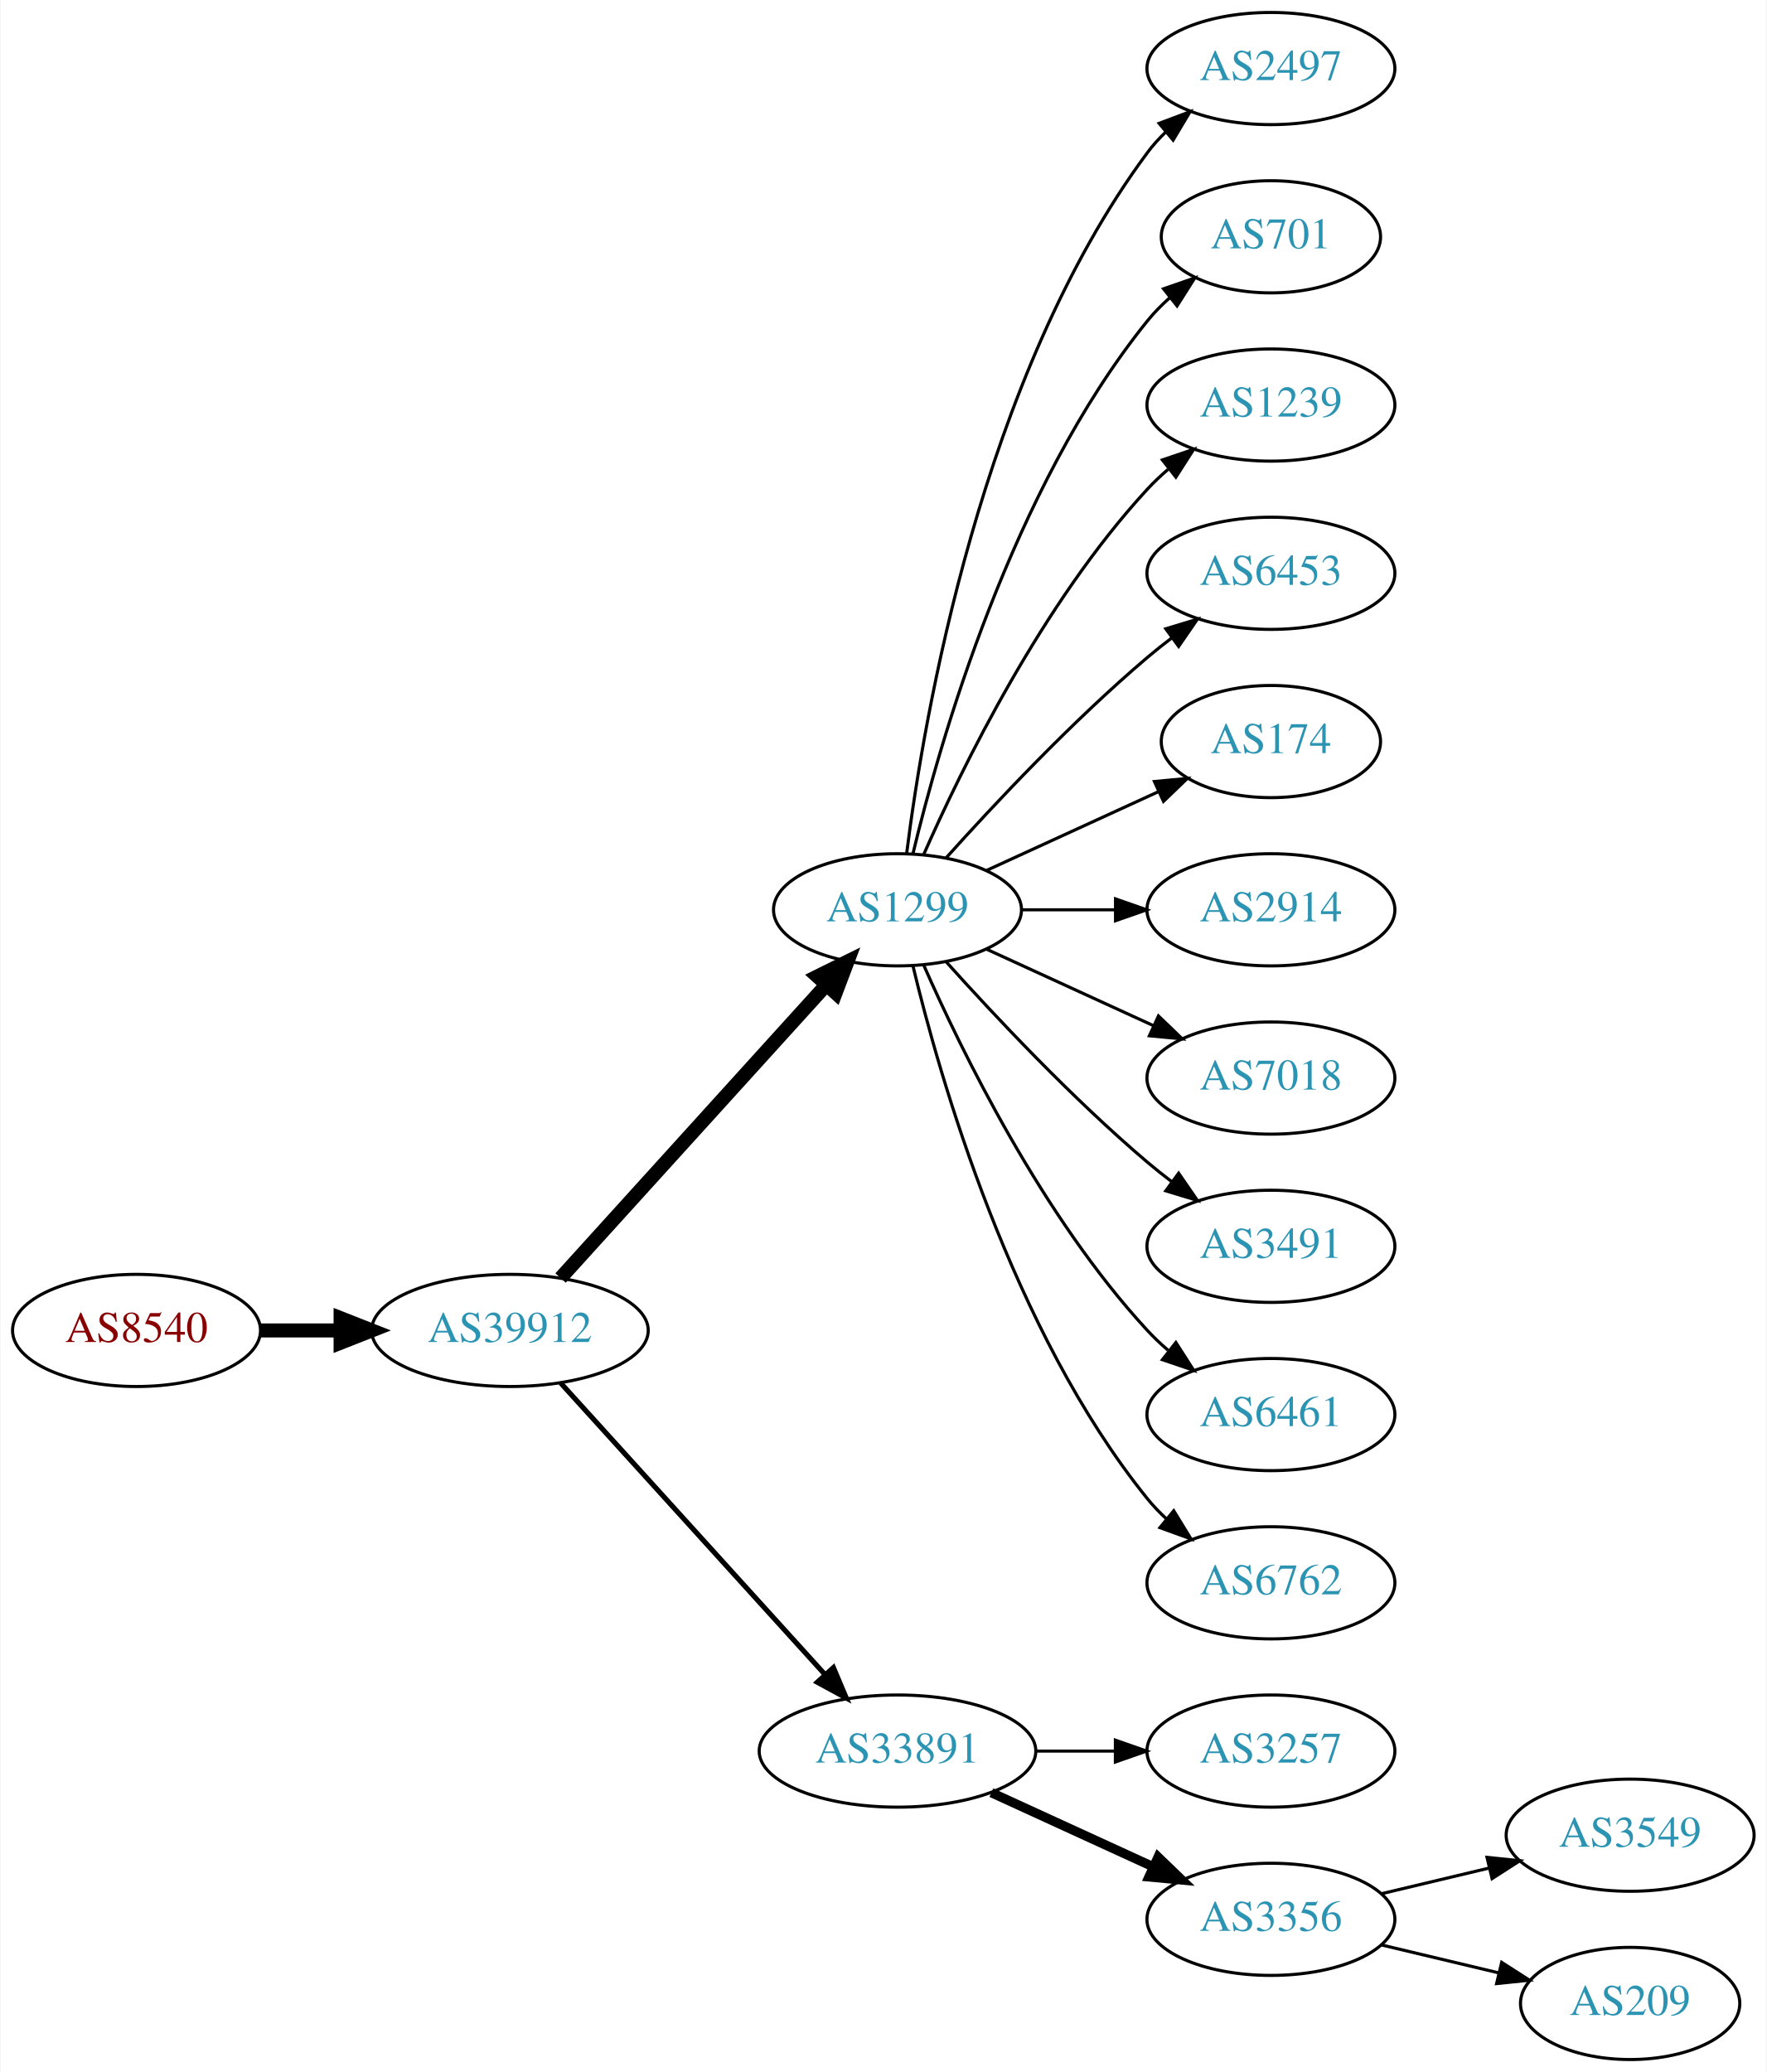
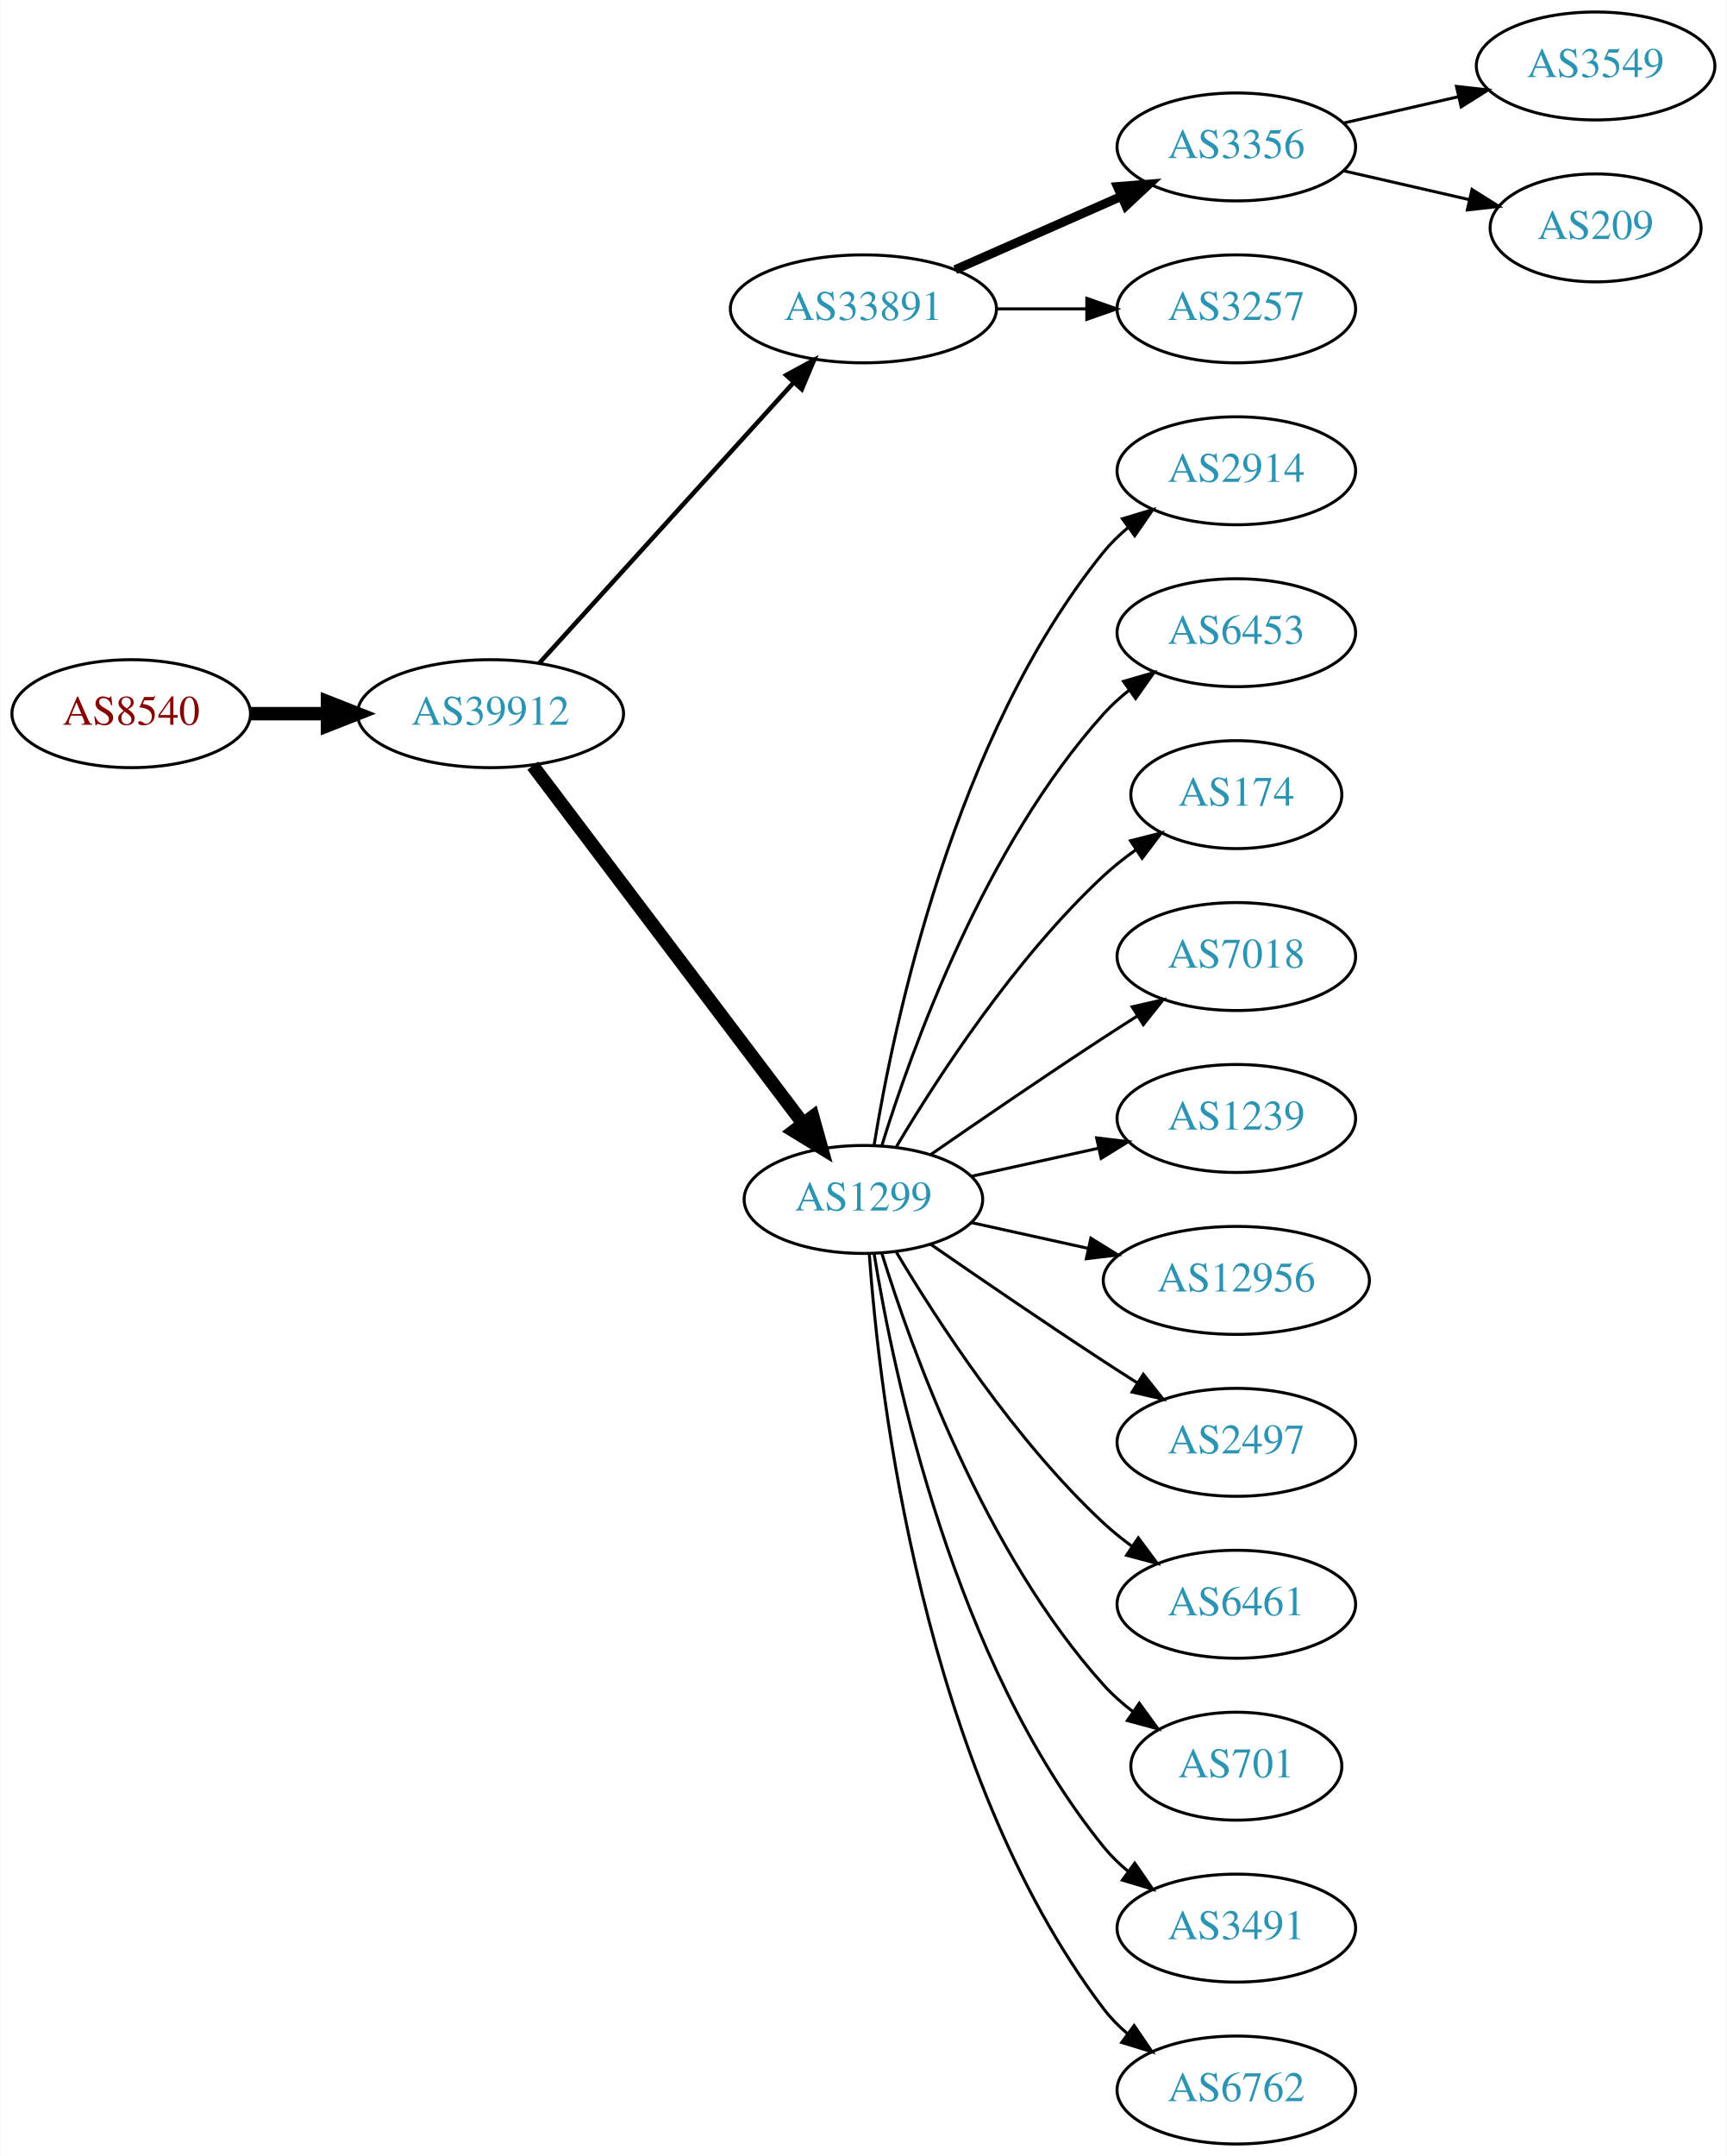
- <svg xmlns="http://www.w3.org/2000/svg" xmlns:xlink="http://www.w3.org/1999/xlink" width="567pt" height="665pt" viewBox="0.00 0.00 566.66 665.00">
-   <g id="graph0" class="graph" transform="scale(1 1) rotate(0) translate(4 661)">
-     <polygon fill="white" stroke="none" points="-4,4 -4,-661 562.663,-661 562.663,4 -4,4" />
+ <svg xmlns="http://www.w3.org/2000/svg" xmlns:xlink="http://www.w3.org/1999/xlink" width="576pt" height="719pt" viewBox="0.00 0.00 575.76 719.00">
+   <g id="graph0" class="graph" transform="scale(1 1) rotate(0) translate(4 715)">
+     <polygon fill="white" stroke="none" points="-4,4 -4,-715 571.762,-715 571.762,4 -4,4" />
    <g id="node1" class="node">
      <g id="a_node1">
        <a xlink:href="/asn/8540" xlink:title="AS8540 ~ AMA netwoRX GmbH [AT]">
-           <ellipse fill="#ffffff" stroke="black" cx="39.647" cy="-234" rx="39.794" ry="18" />
-           <text text-anchor="middle" x="39.647" y="-230.3" font-family="Times,serif" font-size="14.00" fill="#880000">AS8540</text>
+           <ellipse fill="#ffffff" stroke="black" cx="39.647" cy="-477" rx="39.794" ry="18" />
+           <text text-anchor="middle" x="39.647" y="-473.3" font-family="Times,serif" font-size="14.00" fill="#880000">AS8540</text>
        </a>
      </g>
    </g>
    <g id="node2" class="node">
      <g id="a_node2">
        <a xlink:href="/asn/39912" xlink:title="AS39912 ~ oja.at GmbH [AT]">
-           <ellipse fill="#ffffff" stroke="black" cx="159.489" cy="-234" rx="44.393" ry="18" />
-           <text text-anchor="middle" x="159.489" y="-230.3" font-family="Times,serif" font-size="14.00" fill="#2c94b3">AS39912</text>
+           <ellipse fill="#ffffff" stroke="black" cx="159.489" cy="-477" rx="44.393" ry="18" />
+           <text text-anchor="middle" x="159.489" y="-473.3" font-family="Times,serif" font-size="14.00" fill="#2c94b3">AS39912</text>
        </a>
      </g>
    </g>
    <g id="edge1" class="edge">
-       <path fill="none" stroke="black" stroke-width="4.5" d="M79.559,-234C87.662,-234 96.337,-234 104.863,-234" />
-       <polygon fill="black" stroke="black" stroke-width="4.5" points="105.141,-237.938 115.141,-234 105.141,-230.063 105.141,-237.938" />
+       <path fill="none" stroke="black" stroke-width="4.5" d="M79.559,-477C87.662,-477 96.337,-477 104.863,-477" />
+       <polygon fill="black" stroke="black" stroke-width="4.5" points="105.141,-480.938 115.141,-477 105.141,-473.063 105.141,-480.938" />
    </g>
    <g id="node3" class="node">
      <g id="a_node3">
-         <a xlink:href="/asn/1299" xlink:title="AS1299 ~ Telia Carrier [EU]">
-           <ellipse fill="#ffffff" stroke="black" cx="283.881" cy="-369" rx="39.794" ry="18" />
-           <text text-anchor="middle" x="283.881" y="-365.3" font-family="Times,serif" font-size="14.00" fill="#2c94b3">AS1299</text>
+         <a xlink:href="/asn/33891" xlink:title="AS33891 ~ CORE-BACKBONE GMBH GLOBAL NETWORK [DE]">
+           <ellipse fill="#ffffff" stroke="black" cx="283.881" cy="-612" rx="44.393" ry="18" />
+           <text text-anchor="middle" x="283.881" y="-608.3" font-family="Times,serif" font-size="14.00" fill="#2c94b3">AS33891</text>
        </a>
      </g>
    </g>
    <g id="edge2" class="edge">
-       <path fill="none" stroke="black" stroke-width="4.5" d="M175.743,-250.825C197.206,-274.499 236.437,-317.771 261.004,-344.87" />
-       <polygon fill="black" stroke="black" stroke-width="4.5" points="258.186,-347.623 267.82,-352.387 264.02,-342.334 258.186,-347.623" />
+       <path fill="none" stroke="black" stroke-width="1.5" d="M175.743,-493.825C197.089,-517.37 236.011,-560.302 260.603,-587.426" />
+       <polygon fill="black" stroke="black" stroke-width="1.5" points="258.126,-589.905 267.435,-594.963 263.312,-585.204 258.126,-589.905" />
    </g>
    <g id="node4" class="node">
      <g id="a_node4">
-         <a xlink:href="/asn/33891" xlink:title="AS33891 ~ CORE-BACKBONE GMBH GLOBAL NETWORK [DE]">
-           <ellipse fill="#ffffff" stroke="black" cx="283.881" cy="-99" rx="44.393" ry="18" />
-           <text text-anchor="middle" x="283.881" y="-95.3" font-family="Times,serif" font-size="14.00" fill="#2c94b3">AS33891</text>
+         <a xlink:href="/asn/1299" xlink:title="AS1299 ~ Telia Carrier [EU]">
+           <ellipse fill="#ffffff" stroke="black" cx="283.881" cy="-315" rx="39.794" ry="18" />
+           <text text-anchor="middle" x="283.881" y="-311.3" font-family="Times,serif" font-size="14.00" fill="#2c94b3">AS1299</text>
        </a>
      </g>
    </g>
    <g id="edge3" class="edge">
-       <path fill="none" stroke="black" stroke-width="1.636" d="M175.743,-217.175C197.089,-193.63 236.011,-150.698 260.603,-123.574" />
-       <polygon fill="black" stroke="black" stroke-width="1.636" points="263.312,-125.796 267.435,-116.037 258.126,-121.095 263.312,-125.796" />
+       <path fill="none" stroke="black" stroke-width="4.5" d="M173.587,-459.663C195.212,-431.04 238.483,-373.767 263.605,-340.514" />
+       <polygon fill="black" stroke="black" stroke-width="4.5" points="266.991,-342.565 269.877,-332.212 260.707,-337.817 266.991,-342.565" />
    </g>
    <g id="node5" class="node">
      <g id="a_node5">
-         <a xlink:href="/asn/2497" xlink:title="AS2497 ~ Internet Initiative Japan Inc. [JP]">
-           <ellipse fill="#ffffff" stroke="black" cx="403.724" cy="-639" rx="39.794" ry="18" />
-           <text text-anchor="middle" x="403.724" y="-635.3" font-family="Times,serif" font-size="14.00" fill="#2c94b3">AS2497</text>
+         <a xlink:href="/asn/3356" xlink:title="AS3356 ~ Level 3 Parent, LLC [US]">
+           <ellipse fill="#ffffff" stroke="black" cx="408.273" cy="-666" rx="39.794" ry="18" />
+           <text text-anchor="middle" x="408.273" y="-662.3" font-family="Times,serif" font-size="14.00" fill="#2c94b3">AS3356</text>
        </a>
      </g>
    </g>
    <g id="edge4" class="edge">
-       <path fill="none" stroke="black" d="M286.84,-387.265C292.247,-430.329 310.693,-540.002 364.077,-612 365.814,-614.342 367.816,-616.555 369.975,-618.63" />
-       <polygon fill="black" stroke="black" points="367.849,-621.414 377.768,-625.137 372.335,-616.041 367.849,-621.414" />
+       <path fill="none" stroke="black" stroke-width="3" d="M314.509,-625.072C331.103,-632.393 351.963,-641.597 369.696,-649.421" />
+       <polygon fill="black" stroke="black" stroke-width="3" points="368.618,-652.77 379.18,-653.605 371.443,-646.366 368.618,-652.77" />
    </g>
    <g id="node6" class="node">
      <g id="a_node6">
-         <a xlink:href="/asn/701" xlink:title="AS701 ~ UUNET [US]">
-           <ellipse fill="#ffffff" stroke="black" cx="403.724" cy="-585" rx="35.194" ry="18" />
-           <text text-anchor="middle" x="403.724" y="-581.3" font-family="Times,serif" font-size="14.00" fill="#2c94b3">AS701</text>
+         <a xlink:href="/asn/3257" xlink:title="AS3257 ~ GTT [DE]">
+           <ellipse fill="#ffffff" stroke="black" cx="408.273" cy="-612" rx="39.794" ry="18" />
+           <text text-anchor="middle" x="408.273" y="-608.3" font-family="Times,serif" font-size="14.00" fill="#2c94b3">AS3257</text>
        </a>
      </g>
    </g>
    <g id="edge5" class="edge">
-       <path fill="none" stroke="black" d="M288.808,-386.882C297.366,-422.609 320.515,-504.008 364.077,-558 366.184,-560.612 368.608,-563.079 371.192,-565.382" />
-       <polygon fill="black" stroke="black" points="369.259,-568.316 379.273,-571.775 373.602,-562.826 369.259,-568.316" />
+       <path fill="none" stroke="black" d="M328.377,-612C338.066,-612 348.403,-612 358.295,-612" />
+       <polygon fill="black" stroke="black" points="358.398,-615.5 368.398,-612 358.398,-608.5 358.398,-615.5" />
    </g>
    <g id="node7" class="node">
      <g id="a_node7">
-         <a xlink:href="/asn/1239" xlink:title="AS1239 ~ Sprint [US]">
-           <ellipse fill="#ffffff" stroke="black" cx="403.724" cy="-531" rx="39.794" ry="18" />
-           <text text-anchor="middle" x="403.724" y="-527.3" font-family="Times,serif" font-size="14.00" fill="#2c94b3">AS1239</text>
+         <a xlink:href="/asn/2914" xlink:title="AS2914 ~ NTT America, Inc. [US]">
+           <ellipse fill="#ffffff" stroke="black" cx="408.273" cy="-558" rx="39.794" ry="18" />
+           <text text-anchor="middle" x="408.273" y="-554.3" font-family="Times,serif" font-size="14.00" fill="#2c94b3">AS2914</text>
        </a>
      </g>
    </g>
    <g id="edge6" class="edge">
-       <path fill="none" stroke="black" d="M292.297,-386.761C304.365,-414.183 330.337,-467.473 364.077,-504 366.108,-506.198 368.347,-508.319 370.693,-510.34" />
-       <polygon fill="black" stroke="black" points="368.905,-513.386 378.937,-516.794 373.22,-507.874 368.905,-513.386" />
+       <path fill="none" stroke="black" d="M287.462,-333.178C293.917,-372.997 313.988,-469.286 364.077,-531 366.446,-533.918 369.219,-536.612 372.196,-539.075" />
+       <polygon fill="black" stroke="black" points="370.271,-542.003 380.418,-545.052 374.387,-536.341 370.271,-542.003" />
    </g>
    <g id="node8" class="node">
      <g id="a_node8">
        <a xlink:href="/asn/6453" xlink:title="AS6453 ~ TATA COMMUNICATIONS (AMERICA) INC [US]">
-           <ellipse fill="#ffffff" stroke="black" cx="403.724" cy="-477" rx="39.794" ry="18" />
-           <text text-anchor="middle" x="403.724" y="-473.3" font-family="Times,serif" font-size="14.00" fill="#2c94b3">AS6453</text>
+           <ellipse fill="#ffffff" stroke="black" cx="408.273" cy="-504" rx="39.794" ry="18" />
+           <text text-anchor="middle" x="408.273" y="-500.3" font-family="Times,serif" font-size="14.00" fill="#2c94b3">AS6453</text>
        </a>
      </g>
    </g>
    <g id="edge7" class="edge">
-       <path fill="none" stroke="black" d="M299.527,-385.725C314.828,-402.765 339.925,-429.523 364.077,-450 366.574,-452.117 369.235,-454.232 371.946,-456.293" />
-       <polygon fill="black" stroke="black" points="369.983,-459.194 380.123,-462.266 374.112,-453.541 369.983,-459.194" />
+       <path fill="none" stroke="black" d="M290.019,-332.94C299.922,-364.979 324.259,-432.812 364.077,-477 366.593,-479.792 369.465,-482.401 372.504,-484.812" />
+       <polygon fill="black" stroke="black" points="370.633,-487.776 380.812,-490.715 374.687,-482.07 370.633,-487.776" />
    </g>
    <g id="node9" class="node">
      <g id="a_node9">
        <a xlink:href="/asn/174" xlink:title="AS174 ~ Cogent Communications [US]">
-           <ellipse fill="#ffffff" stroke="black" cx="403.724" cy="-423" rx="35.194" ry="18" />
-           <text text-anchor="middle" x="403.724" y="-419.3" font-family="Times,serif" font-size="14.00" fill="#2c94b3">AS174</text>
+           <ellipse fill="#ffffff" stroke="black" cx="408.273" cy="-450" rx="35.194" ry="18" />
+           <text text-anchor="middle" x="408.273" y="-446.3" font-family="Times,serif" font-size="14.00" fill="#2c94b3">AS174</text>
        </a>
      </g>
    </g>
    <g id="edge8" class="edge">
-       <path fill="none" stroke="black" d="M312.51,-381.661C328.926,-389.183 349.908,-398.798 367.505,-406.861" />
-       <polygon fill="black" stroke="black" points="366.333,-410.174 376.882,-411.158 369.249,-403.811 366.333,-410.174" />
+       <path fill="none" stroke="black" d="M294.927,-332.671C308.498,-355.472 334.43,-395.472 364.077,-423 367.374,-426.061 371.067,-428.972 374.868,-431.672" />
+       <polygon fill="black" stroke="black" points="372.979,-434.619 383.249,-437.22 376.842,-428.781 372.979,-434.619" />
    </g>
    <g id="node10" class="node">
      <g id="a_node10">
-         <a xlink:href="/asn/2914" xlink:title="AS2914 ~ NTT America, Inc. [US]">
-           <ellipse fill="#ffffff" stroke="black" cx="403.724" cy="-369" rx="39.794" ry="18" />
-           <text text-anchor="middle" x="403.724" y="-365.3" font-family="Times,serif" font-size="14.00" fill="#2c94b3">AS2914</text>
+         <a xlink:href="/asn/7018" xlink:title="AS7018 ~ AT&amp;T Services, Inc. [US]">
+           <ellipse fill="#ffffff" stroke="black" cx="408.273" cy="-396" rx="39.794" ry="18" />
+           <text text-anchor="middle" x="408.273" y="-392.3" font-family="Times,serif" font-size="14.00" fill="#2c94b3">AS7018</text>
        </a>
      </g>
    </g>
    <g id="edge9" class="edge">
-       <path fill="none" stroke="black" d="M323.794,-369C333.347,-369 343.697,-369 353.659,-369" />
-       <polygon fill="black" stroke="black" points="353.852,-372.5 363.852,-369 353.852,-365.5 353.852,-372.5" />
+       <path fill="none" stroke="black" d="M306.238,-329.901C322.089,-340.877 344.292,-356.079 364.077,-369 367.659,-371.339 371.43,-373.759 375.19,-376.144" />
+       <polygon fill="black" stroke="black" points="373.523,-379.231 383.851,-381.596 377.252,-373.307 373.523,-379.231" />
    </g>
    <g id="node11" class="node">
      <g id="a_node11">
-         <a xlink:href="/asn/7018" xlink:title="AS7018 ~ AT&amp;T Services, Inc. [US]">
-           <ellipse fill="#ffffff" stroke="black" cx="403.724" cy="-315" rx="39.794" ry="18" />
-           <text text-anchor="middle" x="403.724" y="-311.3" font-family="Times,serif" font-size="14.00" fill="#2c94b3">AS7018</text>
+         <a xlink:href="/asn/1239" xlink:title="AS1239 ~ Sprint [US]">
+           <ellipse fill="#ffffff" stroke="black" cx="408.273" cy="-342" rx="39.794" ry="18" />
+           <text text-anchor="middle" x="408.273" y="-338.3" font-family="Times,serif" font-size="14.00" fill="#2c94b3">AS1239</text>
        </a>
      </g>
    </g>
    <g id="edge10" class="edge">
-       <path fill="none" stroke="black" d="M312.51,-356.339C328.467,-349.027 348.738,-339.739 366.02,-331.819" />
-       <polygon fill="black" stroke="black" points="367.635,-334.929 375.268,-327.581 364.719,-328.565 367.635,-334.929" />
+       <path fill="none" stroke="black" d="M319.954,-322.737C333.141,-325.646 348.321,-328.995 362.287,-332.076" />
+       <polygon fill="black" stroke="black" points="361.676,-335.525 372.196,-334.262 363.184,-328.69 361.676,-335.525" />
    </g>
    <g id="node12" class="node">
      <g id="a_node12">
-         <a xlink:href="/asn/3491" xlink:title="AS3491 ~ PCCW Global, Inc. [US]">
-           <ellipse fill="#ffffff" stroke="black" cx="403.724" cy="-261" rx="39.794" ry="18" />
-           <text text-anchor="middle" x="403.724" y="-257.3" font-family="Times,serif" font-size="14.00" fill="#2c94b3">AS3491</text>
+         <a xlink:href="/asn/12956" xlink:title="AS12956 ~ TELXIUS [ES]">
+           <ellipse fill="#ffffff" stroke="black" cx="408.273" cy="-288" rx="44.393" ry="18" />
+           <text text-anchor="middle" x="408.273" y="-284.3" font-family="Times,serif" font-size="14.00" fill="#2c94b3">AS12956</text>
        </a>
      </g>
    </g>
    <g id="edge11" class="edge">
-       <path fill="none" stroke="black" d="M299.527,-352.275C314.828,-335.235 339.925,-308.477 364.077,-288 366.574,-285.883 369.235,-283.768 371.946,-281.707" />
-       <polygon fill="black" stroke="black" points="374.112,-284.459 380.123,-275.734 369.983,-278.806 374.112,-284.459" />
+       <path fill="none" stroke="black" d="M319.954,-307.263C331.993,-304.607 345.693,-301.585 358.614,-298.734" />
+       <polygon fill="black" stroke="black" points="359.752,-302.068 368.763,-296.495 358.244,-295.232 359.752,-302.068" />
    </g>
    <g id="node13" class="node">
      <g id="a_node13">
-         <a xlink:href="/asn/6461" xlink:title="AS6461 ~ ZAYO-6461 [US]">
-           <ellipse fill="#ffffff" stroke="black" cx="403.724" cy="-207" rx="39.794" ry="18" />
-           <text text-anchor="middle" x="403.724" y="-203.3" font-family="Times,serif" font-size="14.00" fill="#2c94b3">AS6461</text>
+         <a xlink:href="/asn/2497" xlink:title="AS2497 ~ Internet Initiative Japan Inc. [JP]">
+           <ellipse fill="#ffffff" stroke="black" cx="408.273" cy="-234" rx="39.794" ry="18" />
+           <text text-anchor="middle" x="408.273" y="-230.3" font-family="Times,serif" font-size="14.00" fill="#2c94b3">AS2497</text>
        </a>
      </g>
    </g>
    <g id="edge12" class="edge">
-       <path fill="none" stroke="black" d="M292.297,-351.239C304.365,-323.817 330.337,-270.527 364.077,-234 366.108,-231.802 368.347,-229.681 370.693,-227.66" />
-       <polygon fill="black" stroke="black" points="373.22,-230.126 378.937,-221.206 368.905,-224.614 373.22,-230.126" />
+       <path fill="none" stroke="black" d="M306.238,-300.099C322.089,-289.123 344.292,-273.921 364.077,-261 367.659,-258.661 371.43,-256.241 375.19,-253.856" />
+       <polygon fill="black" stroke="black" points="377.252,-256.693 383.851,-248.404 373.523,-250.769 377.252,-256.693" />
    </g>
    <g id="node14" class="node">
      <g id="a_node14">
-         <a xlink:href="/asn/6762" xlink:title="AS6762 ~ TELECOM ITALIA SPARKLE S.p.A. [IT]">
-           <ellipse fill="#ffffff" stroke="black" cx="403.724" cy="-153" rx="39.794" ry="18" />
-           <text text-anchor="middle" x="403.724" y="-149.3" font-family="Times,serif" font-size="14.00" fill="#2c94b3">AS6762</text>
+         <a xlink:href="/asn/6461" xlink:title="AS6461 ~ ZAYO-6461 [US]">
+           <ellipse fill="#ffffff" stroke="black" cx="408.273" cy="-180" rx="39.794" ry="18" />
+           <text text-anchor="middle" x="408.273" y="-176.3" font-family="Times,serif" font-size="14.00" fill="#2c94b3">AS6461</text>
        </a>
      </g>
    </g>
    <g id="edge13" class="edge">
-       <path fill="none" stroke="black" d="M288.808,-351.118C297.366,-315.391 320.515,-233.992 364.077,-180 365.908,-177.731 367.978,-175.57 370.185,-173.532" />
-       <polygon fill="black" stroke="black" points="372.536,-176.131 378.066,-167.094 368.108,-170.709 372.536,-176.131" />
+       <path fill="none" stroke="black" d="M294.927,-297.329C308.498,-274.528 334.43,-234.528 364.077,-207 366.984,-204.301 370.197,-201.72 373.521,-199.297" />
+       <polygon fill="black" stroke="black" points="375.58,-202.13 381.899,-193.625 371.656,-196.333 375.58,-202.13" />
    </g>
    <g id="node15" class="node">
      <g id="a_node15">
-         <a xlink:href="/asn/3257" xlink:title="AS3257 ~ GTT [DE]">
-           <ellipse fill="#ffffff" stroke="black" cx="403.724" cy="-99" rx="39.794" ry="18" />
-           <text text-anchor="middle" x="403.724" y="-95.3" font-family="Times,serif" font-size="14.00" fill="#2c94b3">AS3257</text>
+         <a xlink:href="/asn/701" xlink:title="AS701 ~ UUNET [US]">
+           <ellipse fill="#ffffff" stroke="black" cx="408.273" cy="-126" rx="35.194" ry="18" />
+           <text text-anchor="middle" x="408.273" y="-122.3" font-family="Times,serif" font-size="14.00" fill="#2c94b3">AS701</text>
        </a>
      </g>
    </g>
    <g id="edge14" class="edge">
-       <path fill="none" stroke="black" d="M328.092,-99C336.405,-99 345.168,-99 353.65,-99" />
-       <polygon fill="black" stroke="black" points="353.809,-102.5 363.809,-99 353.809,-95.5 353.809,-102.5" />
+       <path fill="none" stroke="black" d="M290.019,-297.06C299.922,-265.021 324.259,-197.188 364.077,-153 366.941,-149.822 370.265,-146.881 373.773,-144.2" />
+       <polygon fill="black" stroke="black" points="375.906,-146.982 382.162,-138.431 371.939,-141.214 375.906,-146.982" />
    </g>
    <g id="node16" class="node">
      <g id="a_node16">
-         <a xlink:href="/asn/3356" xlink:title="AS3356 ~ Level 3 Parent, LLC [US]">
-           <ellipse fill="#ffffff" stroke="black" cx="403.724" cy="-45" rx="39.794" ry="18" />
-           <text text-anchor="middle" x="403.724" y="-41.3" font-family="Times,serif" font-size="14.00" fill="#2c94b3">AS3356</text>
+         <a xlink:href="/asn/3491" xlink:title="AS3491 ~ PCCW Global, Inc. [US]">
+           <ellipse fill="#ffffff" stroke="black" cx="408.273" cy="-72" rx="39.794" ry="18" />
+           <text text-anchor="middle" x="408.273" y="-68.3" font-family="Times,serif" font-size="14.00" fill="#2c94b3">AS3491</text>
        </a>
      </g>
    </g>
    <g id="edge15" class="edge">
-       <path fill="none" stroke="black" stroke-width="3" d="M314.011,-85.652C329.622,-78.498 349.02,-69.609 365.692,-61.969" />
-       <polygon fill="black" stroke="black" stroke-width="3" points="367.511,-64.986 375.144,-57.638 364.595,-58.622 367.511,-64.986" />
+       <path fill="none" stroke="black" d="M287.462,-296.822C293.917,-257.003 313.988,-160.714 364.077,-99 366.446,-96.082 369.219,-93.388 372.196,-90.925" />
+       <polygon fill="black" stroke="black" points="374.387,-93.659 380.418,-84.948 370.271,-87.997 374.387,-93.659" />
    </g>
    <g id="node17" class="node">
      <g id="a_node17">
-         <a xlink:href="/asn/3549" xlink:title="AS3549 ~ Level 3 Parent, LLC [US]">
-           <ellipse fill="#ffffff" stroke="black" cx="519.017" cy="-72" rx="39.794" ry="18" />
-           <text text-anchor="middle" x="519.017" y="-68.3" font-family="Times,serif" font-size="14.00" fill="#2c94b3">AS3549</text>
+         <a xlink:href="/asn/6762" xlink:title="AS6762 ~ TELECOM ITALIA SPARKLE S.p.A. [IT]">
+           <ellipse fill="#ffffff" stroke="black" cx="408.273" cy="-18" rx="39.794" ry="18" />
+           <text text-anchor="middle" x="408.273" y="-14.3" font-family="Times,serif" font-size="14.00" fill="#2c94b3">AS6762</text>
        </a>
      </g>
    </g>
    <g id="edge16" class="edge">
-       <path fill="none" stroke="black" d="M439.331,-53.248C450.202,-55.838 462.357,-58.735 473.799,-61.462" />
-       <polygon fill="black" stroke="black" points="473.082,-64.889 483.621,-63.803 474.705,-58.08 473.082,-64.889" />
+       <path fill="none" stroke="black" d="M285.83,-296.964C289.116,-250.543 303.426,-124.993 364.077,-45 366.348,-42.005 369.056,-39.26 371.992,-36.765" />
+       <polygon fill="black" stroke="black" points="374.186,-39.496 380.157,-30.744 370.032,-33.862 374.186,-39.496" />
    </g>
    <g id="node18" class="node">
      <g id="a_node18">
+         <a xlink:href="/asn/3549" xlink:title="AS3549 ~ Level 3 Parent, LLC [US]">
+           <ellipse fill="#ffffff" stroke="black" cx="528.116" cy="-693" rx="39.794" ry="18" />
+           <text text-anchor="middle" x="528.116" y="-689.3" font-family="Times,serif" font-size="14.00" fill="#2c94b3">AS3549</text>
+         </a>
+       </g>
+     </g>
+     <g id="edge17" class="edge">
+       <path fill="none" stroke="black" d="M443.993,-673.955C455.993,-676.704 469.613,-679.825 482.306,-682.733" />
+       <polygon fill="black" stroke="black" points="481.708,-686.187 492.238,-685.009 483.272,-679.364 481.708,-686.187" />
+     </g>
+     <g id="node19" class="node">
+       <g id="a_node19">
        <a xlink:href="/asn/209" xlink:title="AS209 ~ CenturyLink Communications, LLC [US]">
-           <ellipse fill="#ffffff" stroke="black" cx="519.017" cy="-18" rx="35.194" ry="18" />
-           <text text-anchor="middle" x="519.017" y="-14.3" font-family="Times,serif" font-size="14.00" fill="#2c94b3">AS209</text>
-         </a>
-       </g>
-     </g>
-     <g id="edge17" class="edge">
-       <path fill="none" stroke="black" d="M439.331,-36.752C451.125,-33.941 464.43,-30.771 476.698,-27.847" />
-       <polygon fill="black" stroke="black" points="477.787,-31.186 486.703,-25.463 476.164,-24.377 477.787,-31.186" />
+           <ellipse fill="#ffffff" stroke="black" cx="528.116" cy="-639" rx="35.194" ry="18" />
+           <text text-anchor="middle" x="528.116" y="-635.3" font-family="Times,serif" font-size="14.00" fill="#2c94b3">AS209</text>
+         </a>
+       </g>
+     </g>
+     <g id="edge18" class="edge">
+       <path fill="none" stroke="black" d="M443.993,-658.045C457.085,-655.045 472.107,-651.604 485.748,-648.478" />
+       <polygon fill="black" stroke="black" points="486.89,-651.807 495.855,-646.162 485.326,-644.984 486.89,-651.807" />
    </g>
  </g>
</svg>
